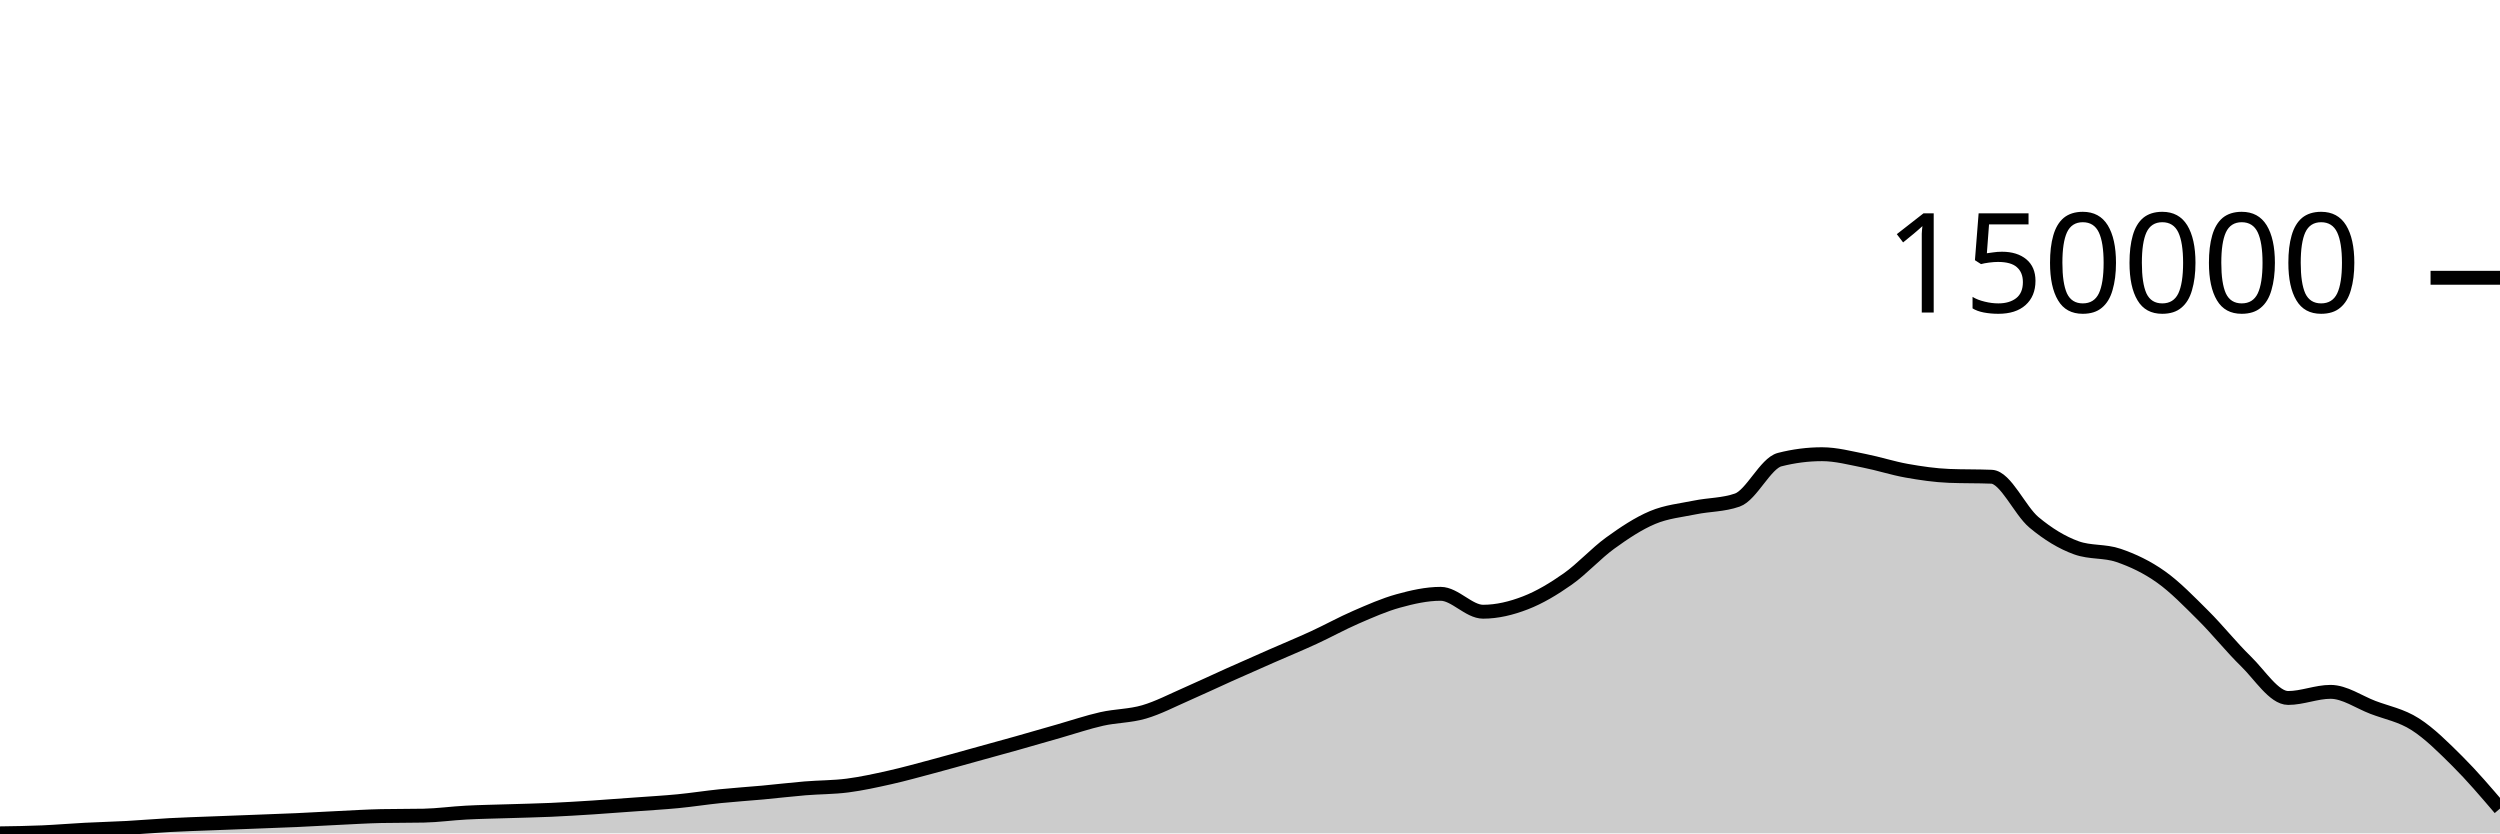
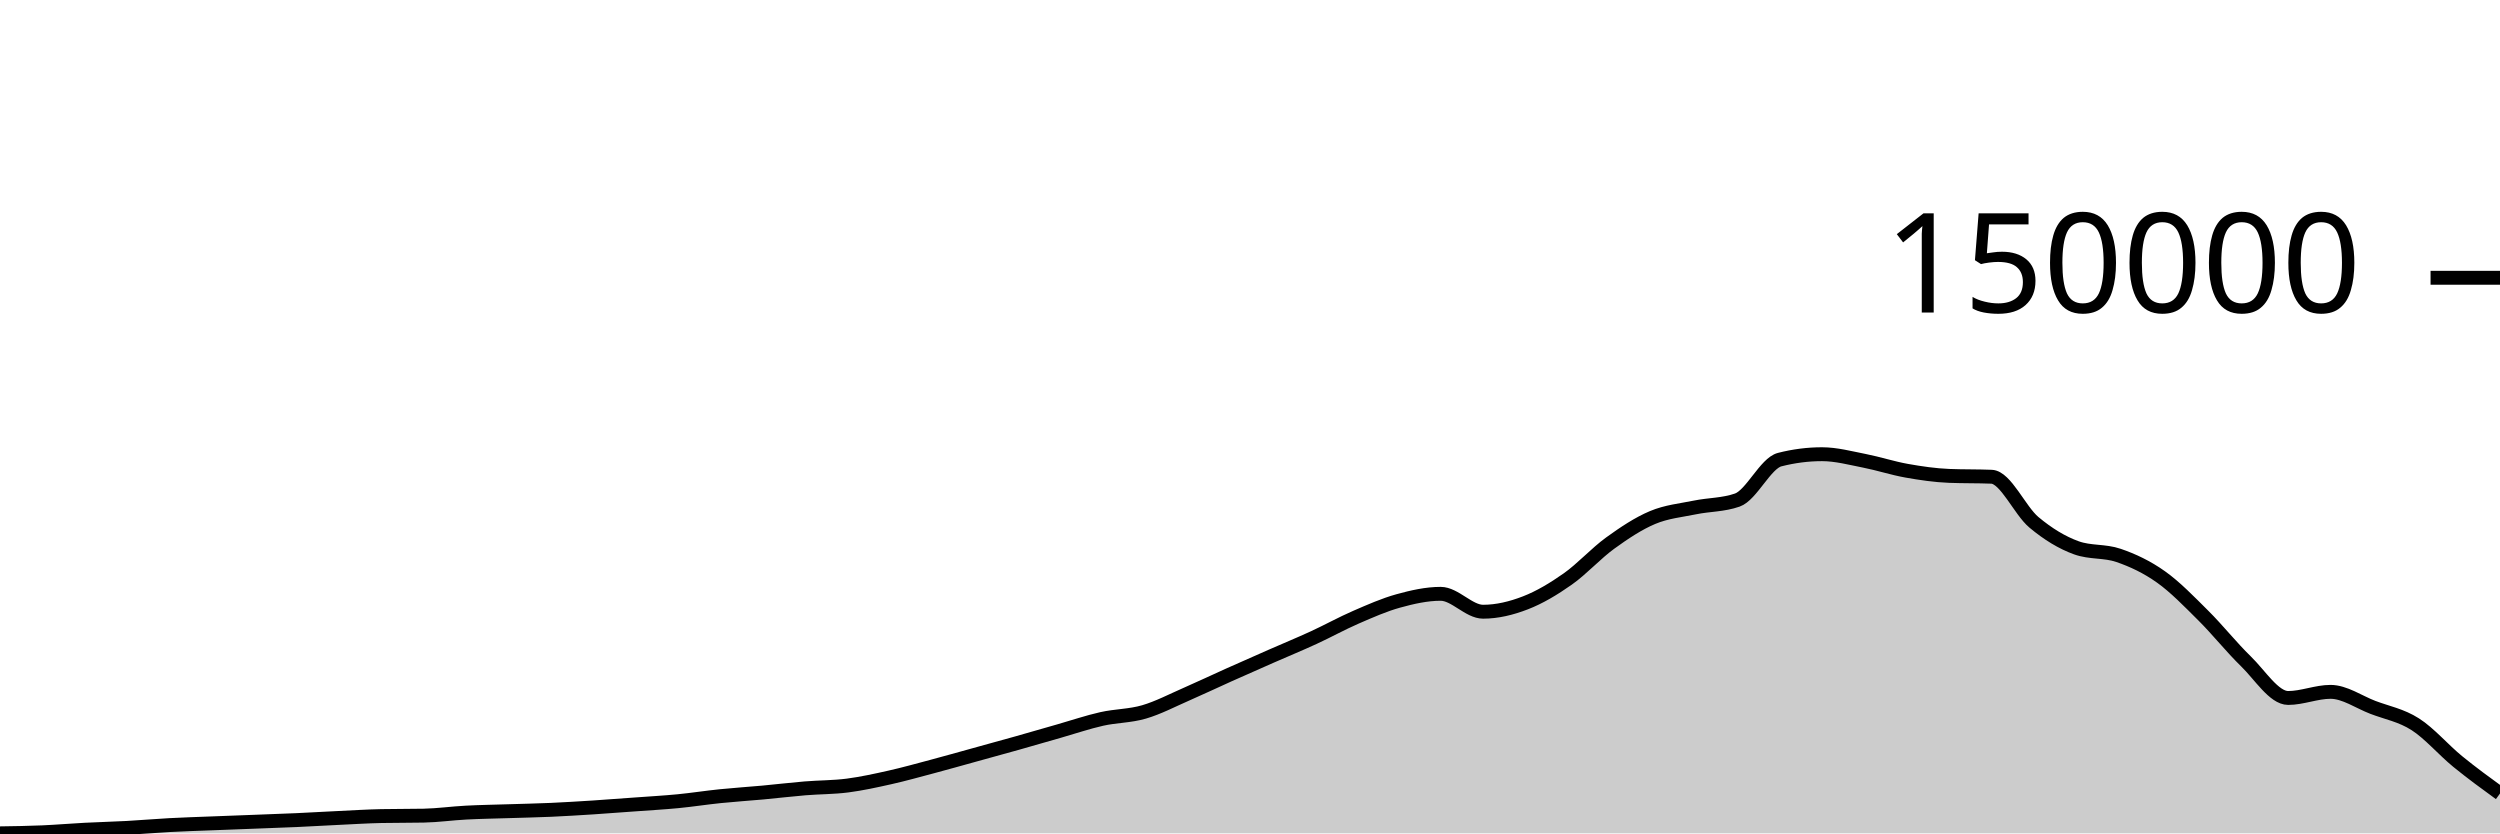
<svg xmlns="http://www.w3.org/2000/svg" viewBox="0 0 180 60">
  <g transform="translate(0,20)">
-     <path class="area" fill="rgba(0, 0, 0, 0.2)" d="M0,40C1.017,39.985,2.034,39.97,3.051,39.926C4.068,39.883,5.085,39.793,6.102,39.74C7.119,39.687,8.136,39.664,9.153,39.608C10.169,39.553,11.186,39.461,12.203,39.407C13.22,39.352,14.237,39.322,15.254,39.282C16.271,39.242,17.288,39.205,18.305,39.166C19.322,39.127,20.339,39.093,21.356,39.047C22.373,39.001,23.39,38.94,24.407,38.891C25.424,38.843,26.441,38.778,27.458,38.757C28.475,38.737,29.492,38.747,30.508,38.726C31.525,38.706,32.542,38.56,33.559,38.507C34.576,38.454,35.593,38.439,36.61,38.406C37.627,38.373,38.644,38.354,39.661,38.309C40.678,38.263,41.695,38.2,42.712,38.135C43.729,38.069,44.746,37.99,45.763,37.916C46.78,37.841,47.797,37.785,48.814,37.687C49.831,37.588,50.847,37.428,51.864,37.324C52.881,37.22,53.898,37.156,54.915,37.063C55.932,36.969,56.949,36.846,57.966,36.762C58.983,36.678,60,36.69,61.017,36.559C62.034,36.427,63.051,36.203,64.068,35.975C65.085,35.747,66.102,35.461,67.119,35.191C68.136,34.92,69.153,34.632,70.169,34.351C71.186,34.07,72.203,33.792,73.22,33.506C74.237,33.219,75.254,32.922,76.271,32.632C77.288,32.342,78.305,31.994,79.322,31.765C80.339,31.536,81.356,31.555,82.373,31.258C83.39,30.96,84.407,30.424,85.424,29.981C86.441,29.537,87.458,29.053,88.475,28.597C89.492,28.142,90.508,27.694,91.525,27.247C92.542,26.8,93.559,26.382,94.576,25.914C95.593,25.447,96.61,24.881,97.627,24.44C98.644,23.999,99.661,23.548,100.678,23.267C101.695,22.986,102.712,22.755,103.729,22.755C104.746,22.755,105.763,24.044,106.78,24.044C107.797,24.044,108.814,23.797,109.831,23.404C110.847,23.011,111.864,22.403,112.881,21.686C113.898,20.97,114.915,19.841,115.932,19.104C116.949,18.367,117.966,17.691,118.983,17.263C120,16.835,121.017,16.747,122.034,16.537C123.051,16.328,124.068,16.36,125.085,16.005C126.102,15.65,127.119,13.353,128.136,13.093C129.153,12.833,130.169,12.703,131.186,12.703C132.203,12.703,133.22,12.98,134.237,13.178C135.254,13.377,136.271,13.714,137.288,13.894C138.305,14.075,139.322,14.223,140.339,14.264C141.356,14.305,142.373,14.284,143.39,14.325C144.407,14.366,145.424,16.752,146.441,17.605C147.458,18.457,148.475,19.072,149.492,19.44C150.508,19.808,151.525,19.642,152.542,19.992C153.559,20.342,154.576,20.818,155.593,21.541C156.61,22.263,157.627,23.316,158.644,24.327C159.661,25.338,160.678,26.618,161.695,27.605C162.712,28.593,163.729,30.254,164.746,30.254C165.763,30.254,166.78,29.813,167.797,29.813C168.814,29.813,169.831,30.542,170.847,30.931C171.864,31.32,172.881,31.497,173.898,32.146C174.915,32.794,175.932,33.811,176.949,34.823C177.966,35.835,178.983,37.026,180,38.217L180,40C178.983,40,177.966,40,176.949,40C175.932,40,174.915,40,173.898,40C172.881,40,171.864,40,170.847,40C169.831,40,168.814,40,167.797,40C166.78,40,165.763,40,164.746,40C163.729,40,162.712,40,161.695,40C160.678,40,159.661,40,158.644,40C157.627,40,156.61,40,155.593,40C154.576,40,153.559,40,152.542,40C151.525,40,150.508,40,149.492,40C148.475,40,147.458,40,146.441,40C145.424,40,144.407,40,143.39,40C142.373,40,141.356,40,140.339,40C139.322,40,138.305,40,137.288,40C136.271,40,135.254,40,134.237,40C133.22,40,132.203,40,131.186,40C130.169,40,129.153,40,128.136,40C127.119,40,126.102,40,125.085,40C124.068,40,123.051,40,122.034,40C121.017,40,120,40,118.983,40C117.966,40,116.949,40,115.932,40C114.915,40,113.898,40,112.881,40C111.864,40,110.847,40,109.831,40C108.814,40,107.797,40,106.78,40C105.763,40,104.746,40,103.729,40C102.712,40,101.695,40,100.678,40C99.661,40,98.644,40,97.627,40C96.61,40,95.593,40,94.576,40C93.559,40,92.542,40,91.525,40C90.508,40,89.492,40,88.475,40C87.458,40,86.441,40,85.424,40C84.407,40,83.39,40,82.373,40C81.356,40,80.339,40,79.322,40C78.305,40,77.288,40,76.271,40C75.254,40,74.237,40,73.22,40C72.203,40,71.186,40,70.169,40C69.153,40,68.136,40,67.119,40C66.102,40,65.085,40,64.068,40C63.051,40,62.034,40,61.017,40C60,40,58.983,40,57.966,40C56.949,40,55.932,40,54.915,40C53.898,40,52.881,40,51.864,40C50.847,40,49.831,40,48.814,40C47.797,40,46.78,40,45.763,40C44.746,40,43.729,40,42.712,40C41.695,40,40.678,40,39.661,40C38.644,40,37.627,40,36.61,40C35.593,40,34.576,40,33.559,40C32.542,40,31.525,40,30.508,40C29.492,40,28.475,40,27.458,40C26.441,40,25.424,40,24.407,40C23.39,40,22.373,40,21.356,40C20.339,40,19.322,40,18.305,40C17.288,40,16.271,40,15.254,40C14.237,40,13.22,40,12.203,40C11.186,40,10.169,40,9.153,40C8.136,40,7.119,40,6.102,40C5.085,40,4.068,40,3.051,40C2.034,40,1.017,40,0,40Z" />
-     <path class="line" stroke="black" fill="none" d="M0,40C1.017,39.985,2.034,39.97,3.051,39.926C4.068,39.883,5.085,39.793,6.102,39.74C7.119,39.687,8.136,39.664,9.153,39.608C10.169,39.553,11.186,39.461,12.203,39.407C13.22,39.352,14.237,39.322,15.254,39.282C16.271,39.242,17.288,39.205,18.305,39.166C19.322,39.127,20.339,39.093,21.356,39.047C22.373,39.001,23.39,38.94,24.407,38.891C25.424,38.843,26.441,38.778,27.458,38.757C28.475,38.737,29.492,38.747,30.508,38.726C31.525,38.706,32.542,38.56,33.559,38.507C34.576,38.454,35.593,38.439,36.61,38.406C37.627,38.373,38.644,38.354,39.661,38.309C40.678,38.263,41.695,38.2,42.712,38.135C43.729,38.069,44.746,37.99,45.763,37.916C46.78,37.841,47.797,37.785,48.814,37.687C49.831,37.588,50.847,37.428,51.864,37.324C52.881,37.22,53.898,37.156,54.915,37.063C55.932,36.969,56.949,36.846,57.966,36.762C58.983,36.678,60,36.69,61.017,36.559C62.034,36.427,63.051,36.203,64.068,35.975C65.085,35.747,66.102,35.461,67.119,35.191C68.136,34.92,69.153,34.632,70.169,34.351C71.186,34.07,72.203,33.792,73.22,33.506C74.237,33.219,75.254,32.922,76.271,32.632C77.288,32.342,78.305,31.994,79.322,31.765C80.339,31.536,81.356,31.555,82.373,31.258C83.39,30.96,84.407,30.424,85.424,29.981C86.441,29.537,87.458,29.053,88.475,28.597C89.492,28.142,90.508,27.694,91.525,27.247C92.542,26.8,93.559,26.382,94.576,25.914C95.593,25.447,96.61,24.881,97.627,24.44C98.644,23.999,99.661,23.548,100.678,23.267C101.695,22.986,102.712,22.755,103.729,22.755C104.746,22.755,105.763,24.044,106.78,24.044C107.797,24.044,108.814,23.797,109.831,23.404C110.847,23.011,111.864,22.403,112.881,21.686C113.898,20.97,114.915,19.841,115.932,19.104C116.949,18.367,117.966,17.691,118.983,17.263C120,16.835,121.017,16.747,122.034,16.537C123.051,16.328,124.068,16.36,125.085,16.005C126.102,15.65,127.119,13.353,128.136,13.093C129.153,12.833,130.169,12.703,131.186,12.703C132.203,12.703,133.22,12.98,134.237,13.178C135.254,13.377,136.271,13.714,137.288,13.894C138.305,14.075,139.322,14.223,140.339,14.264C141.356,14.305,142.373,14.284,143.39,14.325C144.407,14.366,145.424,16.752,146.441,17.605C147.458,18.457,148.475,19.072,149.492,19.44C150.508,19.808,151.525,19.642,152.542,19.992C153.559,20.342,154.576,20.818,155.593,21.541C156.61,22.263,157.627,23.316,158.644,24.327C159.661,25.338,160.678,26.618,161.695,27.605C162.712,28.593,163.729,30.254,164.746,30.254C165.763,30.254,166.78,29.813,167.797,29.813C168.814,29.813,169.831,30.542,170.847,30.931C171.864,31.32,172.881,31.497,173.898,32.146C174.915,32.794,175.932,33.811,176.949,34.823C177.966,35.835,178.983,37.026,180,38.217" />
+     <path class="area" fill="rgba(0, 0, 0, 0.2)" d="M0,40C1.017,39.985,2.034,39.97,3.051,39.926C4.068,39.883,5.085,39.793,6.102,39.74C7.119,39.687,8.136,39.664,9.153,39.608C10.169,39.553,11.186,39.461,12.203,39.407C13.22,39.352,14.237,39.322,15.254,39.282C16.271,39.242,17.288,39.205,18.305,39.166C19.322,39.127,20.339,39.093,21.356,39.047C22.373,39.001,23.39,38.94,24.407,38.891C25.424,38.843,26.441,38.778,27.458,38.757C28.475,38.737,29.492,38.747,30.508,38.726C31.525,38.706,32.542,38.56,33.559,38.507C34.576,38.454,35.593,38.439,36.61,38.406C37.627,38.373,38.644,38.354,39.661,38.309C40.678,38.263,41.695,38.2,42.712,38.135C43.729,38.069,44.746,37.99,45.763,37.916C46.78,37.841,47.797,37.785,48.814,37.687C49.831,37.588,50.847,37.428,51.864,37.324C52.881,37.22,53.898,37.156,54.915,37.063C55.932,36.969,56.949,36.846,57.966,36.762C58.983,36.678,60,36.69,61.017,36.559C62.034,36.427,63.051,36.203,64.068,35.975C65.085,35.747,66.102,35.461,67.119,35.191C68.136,34.92,69.153,34.632,70.169,34.351C71.186,34.07,72.203,33.792,73.22,33.506C74.237,33.219,75.254,32.922,76.271,32.632C77.288,32.342,78.305,31.994,79.322,31.765C80.339,31.536,81.356,31.555,82.373,31.258C83.39,30.96,84.407,30.424,85.424,29.981C86.441,29.537,87.458,29.053,88.475,28.597C89.492,28.142,90.508,27.694,91.525,27.247C92.542,26.8,93.559,26.382,94.576,25.914C95.593,25.447,96.61,24.881,97.627,24.44C98.644,23.999,99.661,23.548,100.678,23.267C101.695,22.986,102.712,22.755,103.729,22.755C104.746,22.755,105.763,24.044,106.78,24.044C107.797,24.044,108.814,23.797,109.831,23.404C110.847,23.011,111.864,22.403,112.881,21.686C113.898,20.97,114.915,19.841,115.932,19.104C116.949,18.367,117.966,17.691,118.983,17.263C120,16.835,121.017,16.747,122.034,16.537C123.051,16.328,124.068,16.36,125.085,16.005C126.102,15.65,127.119,13.353,128.136,13.093C129.153,12.833,130.169,12.703,131.186,12.703C132.203,12.703,133.22,12.98,134.237,13.178C135.254,13.377,136.271,13.714,137.288,13.894C138.305,14.075,139.322,14.223,140.339,14.264C141.356,14.305,142.373,14.284,143.39,14.325C144.407,14.366,145.424,16.752,146.441,17.605C147.458,18.457,148.475,19.072,149.492,19.44C150.508,19.808,151.525,19.642,152.542,19.992C153.559,20.342,154.576,20.818,155.593,21.541C156.61,22.263,157.627,23.316,158.644,24.327C159.661,25.338,160.678,26.618,161.695,27.605C162.712,28.593,163.729,30.254,164.746,30.254C165.763,30.254,166.78,29.813,167.797,29.813C168.814,29.813,169.831,30.542,170.847,30.931C171.864,31.32,172.881,31.497,173.898,32.146C174.915,32.794,175.932,33.992,176.949,34.823C177.966,35.654,178.983,36.393,180,37.132L180,40C178.983,40,177.966,40,176.949,40C175.932,40,174.915,40,173.898,40C172.881,40,171.864,40,170.847,40C169.831,40,168.814,40,167.797,40C166.78,40,165.763,40,164.746,40C163.729,40,162.712,40,161.695,40C160.678,40,159.661,40,158.644,40C157.627,40,156.61,40,155.593,40C154.576,40,153.559,40,152.542,40C151.525,40,150.508,40,149.492,40C148.475,40,147.458,40,146.441,40C145.424,40,144.407,40,143.39,40C142.373,40,141.356,40,140.339,40C139.322,40,138.305,40,137.288,40C136.271,40,135.254,40,134.237,40C133.22,40,132.203,40,131.186,40C130.169,40,129.153,40,128.136,40C127.119,40,126.102,40,125.085,40C124.068,40,123.051,40,122.034,40C121.017,40,120,40,118.983,40C117.966,40,116.949,40,115.932,40C114.915,40,113.898,40,112.881,40C111.864,40,110.847,40,109.831,40C108.814,40,107.797,40,106.78,40C105.763,40,104.746,40,103.729,40C102.712,40,101.695,40,100.678,40C99.661,40,98.644,40,97.627,40C96.61,40,95.593,40,94.576,40C93.559,40,92.542,40,91.525,40C90.508,40,89.492,40,88.475,40C87.458,40,86.441,40,85.424,40C84.407,40,83.39,40,82.373,40C81.356,40,80.339,40,79.322,40C78.305,40,77.288,40,76.271,40C75.254,40,74.237,40,73.22,40C72.203,40,71.186,40,70.169,40C69.153,40,68.136,40,67.119,40C66.102,40,65.085,40,64.068,40C63.051,40,62.034,40,61.017,40C60,40,58.983,40,57.966,40C56.949,40,55.932,40,54.915,40C53.898,40,52.881,40,51.864,40C50.847,40,49.831,40,48.814,40C47.797,40,46.78,40,45.763,40C44.746,40,43.729,40,42.712,40C41.695,40,40.678,40,39.661,40C38.644,40,37.627,40,36.61,40C35.593,40,34.576,40,33.559,40C32.542,40,31.525,40,30.508,40C29.492,40,28.475,40,27.458,40C26.441,40,25.424,40,24.407,40C23.39,40,22.373,40,21.356,40C20.339,40,19.322,40,18.305,40C17.288,40,16.271,40,15.254,40C14.237,40,13.22,40,12.203,40C11.186,40,10.169,40,9.153,40C8.136,40,7.119,40,6.102,40C5.085,40,4.068,40,3.051,40C2.034,40,1.017,40,0,40Z" />
+     <path class="line" stroke="black" fill="none" d="M0,40C1.017,39.985,2.034,39.97,3.051,39.926C4.068,39.883,5.085,39.793,6.102,39.74C7.119,39.687,8.136,39.664,9.153,39.608C10.169,39.553,11.186,39.461,12.203,39.407C13.22,39.352,14.237,39.322,15.254,39.282C16.271,39.242,17.288,39.205,18.305,39.166C19.322,39.127,20.339,39.093,21.356,39.047C22.373,39.001,23.39,38.94,24.407,38.891C25.424,38.843,26.441,38.778,27.458,38.757C28.475,38.737,29.492,38.747,30.508,38.726C31.525,38.706,32.542,38.56,33.559,38.507C34.576,38.454,35.593,38.439,36.61,38.406C37.627,38.373,38.644,38.354,39.661,38.309C40.678,38.263,41.695,38.2,42.712,38.135C43.729,38.069,44.746,37.99,45.763,37.916C46.78,37.841,47.797,37.785,48.814,37.687C49.831,37.588,50.847,37.428,51.864,37.324C52.881,37.22,53.898,37.156,54.915,37.063C55.932,36.969,56.949,36.846,57.966,36.762C58.983,36.678,60,36.69,61.017,36.559C62.034,36.427,63.051,36.203,64.068,35.975C65.085,35.747,66.102,35.461,67.119,35.191C68.136,34.92,69.153,34.632,70.169,34.351C71.186,34.07,72.203,33.792,73.22,33.506C74.237,33.219,75.254,32.922,76.271,32.632C77.288,32.342,78.305,31.994,79.322,31.765C80.339,31.536,81.356,31.555,82.373,31.258C83.39,30.96,84.407,30.424,85.424,29.981C86.441,29.537,87.458,29.053,88.475,28.597C89.492,28.142,90.508,27.694,91.525,27.247C92.542,26.8,93.559,26.382,94.576,25.914C95.593,25.447,96.61,24.881,97.627,24.44C98.644,23.999,99.661,23.548,100.678,23.267C101.695,22.986,102.712,22.755,103.729,22.755C104.746,22.755,105.763,24.044,106.78,24.044C107.797,24.044,108.814,23.797,109.831,23.404C110.847,23.011,111.864,22.403,112.881,21.686C113.898,20.97,114.915,19.841,115.932,19.104C116.949,18.367,117.966,17.691,118.983,17.263C120,16.835,121.017,16.747,122.034,16.537C123.051,16.328,124.068,16.36,125.085,16.005C126.102,15.65,127.119,13.353,128.136,13.093C129.153,12.833,130.169,12.703,131.186,12.703C132.203,12.703,133.22,12.98,134.237,13.178C135.254,13.377,136.271,13.714,137.288,13.894C138.305,14.075,139.322,14.223,140.339,14.264C141.356,14.305,142.373,14.284,143.39,14.325C144.407,14.366,145.424,16.752,146.441,17.605C147.458,18.457,148.475,19.072,149.492,19.44C150.508,19.808,151.525,19.642,152.542,19.992C153.559,20.342,154.576,20.818,155.593,21.541C156.61,22.263,157.627,23.316,158.644,24.327C159.661,25.338,160.678,26.618,161.695,27.605C162.712,28.593,163.729,30.254,164.746,30.254C165.763,30.254,166.78,29.813,167.797,29.813C168.814,29.813,169.831,30.542,170.847,30.931C171.864,31.32,172.881,31.497,173.898,32.146C174.915,32.794,175.932,33.992,176.949,34.823C177.966,35.654,178.983,36.393,180,37.132" />
    <path class="axis-ceiling" stroke-width="1" stroke="black" fill="none" d="M175,0L180,0" />
    <text class="axis-ceiling-label" font-family="sans-serif" text-anchor="end" font-size="10px" x="170" y="2.5">150000</text>
  </g>
</svg>
